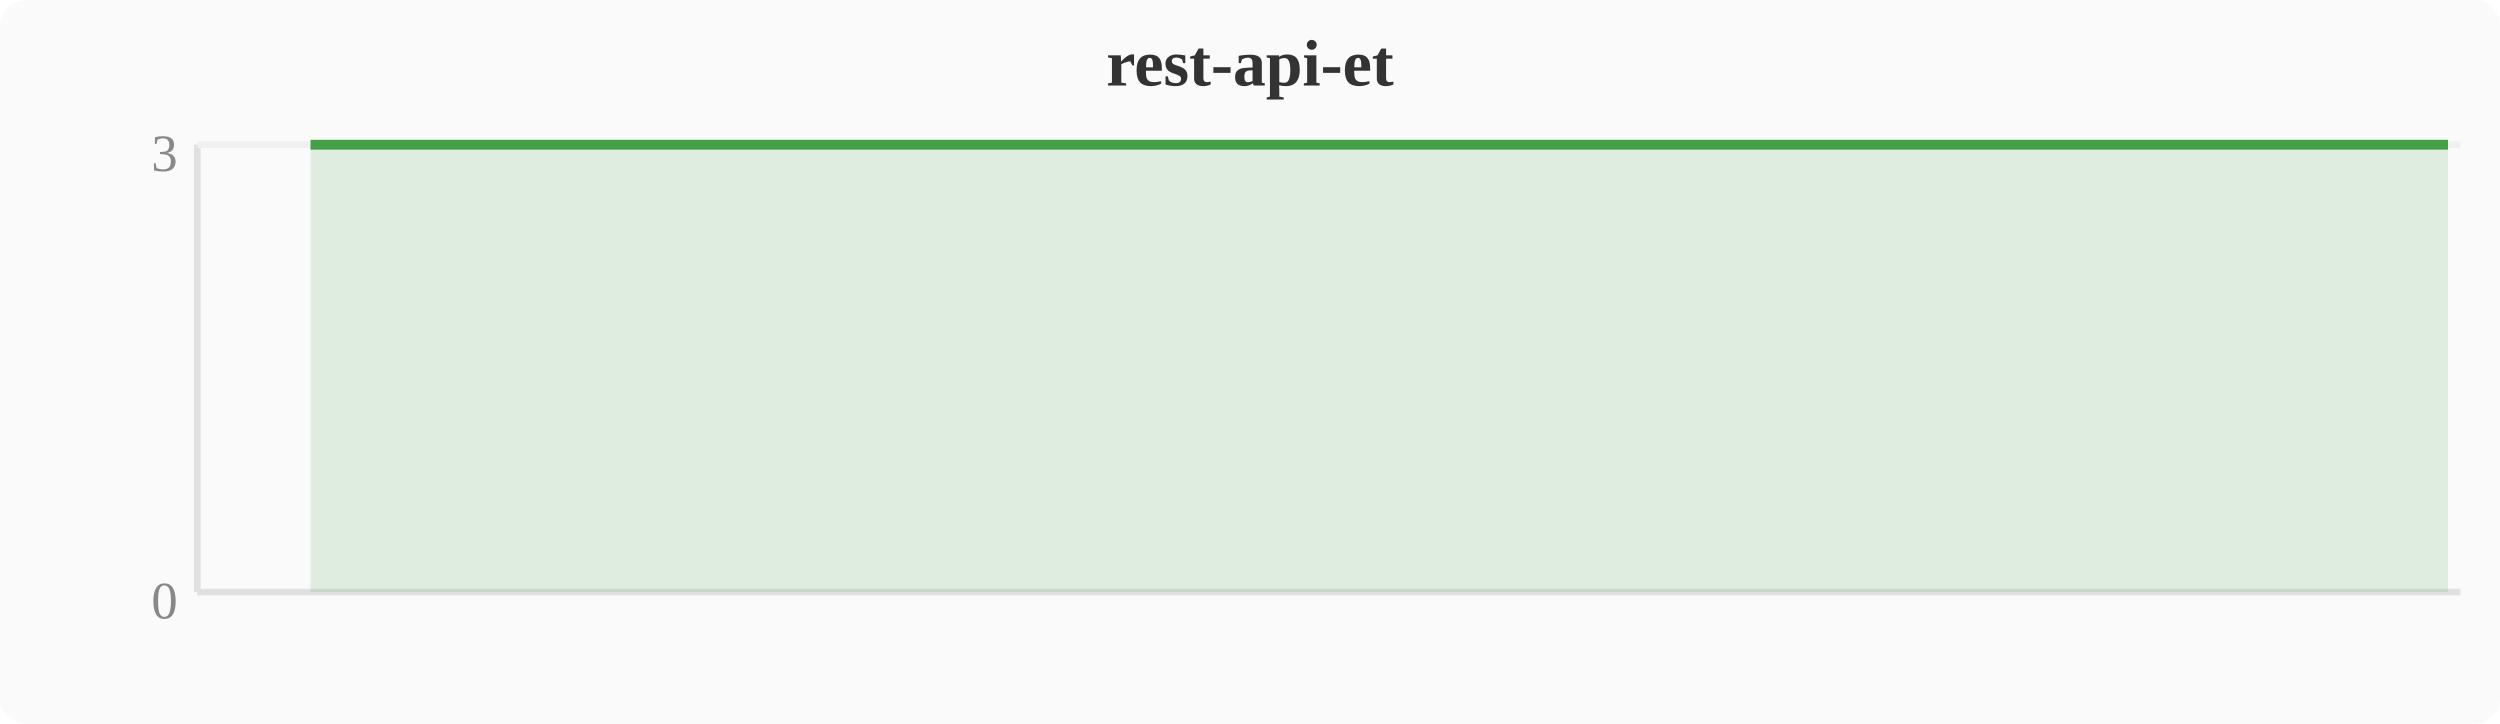
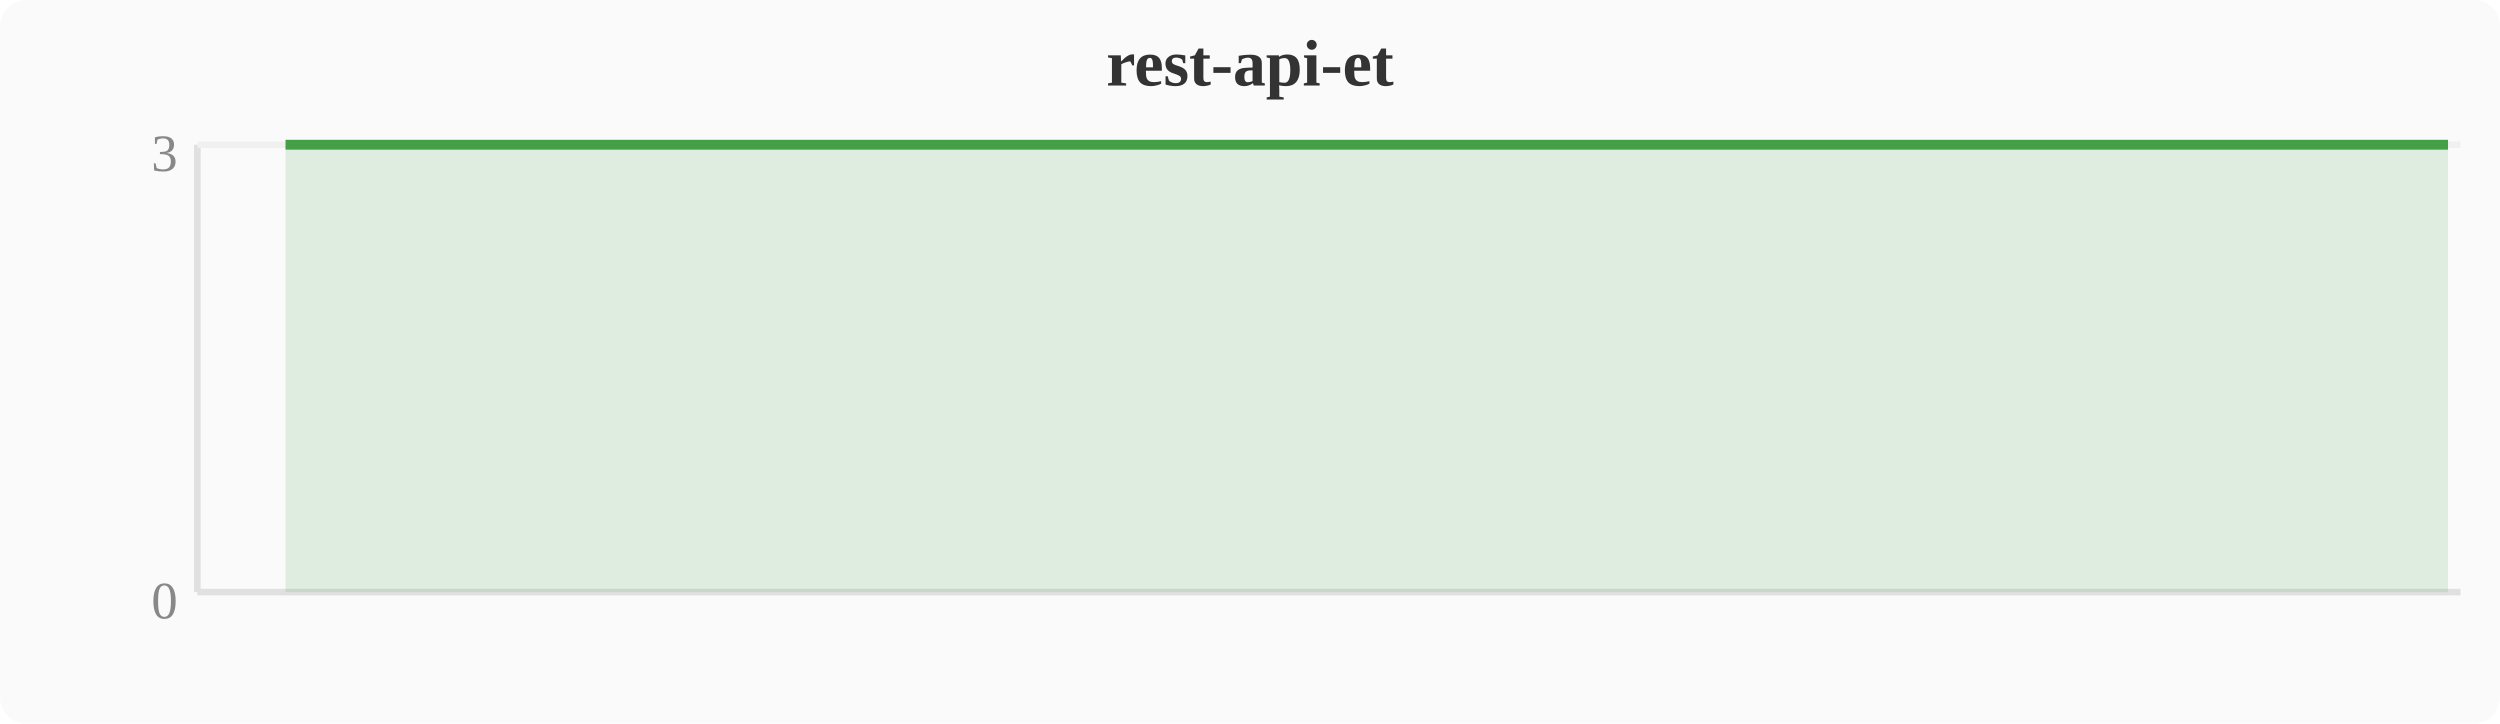
<svg xmlns="http://www.w3.org/2000/svg" width="380" height="110" viewBox="0 0 380 110">
  <rect width="380" height="110" fill="#fafafa" rx="4" />
  <text x="190" y="13" text-anchor="middle" font-size="10" font-weight="bold" fill="#333">rest-api-et</text>
  <line x1="30" y1="22" x2="30" y2="90" stroke="#e0e0e0" stroke-width="1" />
  <line x1="30" y1="90" x2="374" y2="90" stroke="#e0e0e0" stroke-width="1" />
  <line x1="30" y1="22" x2="374" y2="22" stroke="#f0f0f0" stroke-width="1" />
  <text x="27" y="94" text-anchor="end" font-size="8" fill="#888">0</text>
  <text x="27" y="26" text-anchor="end" font-size="8" fill="#888">3</text>
-   <polygon points="47.2,22.0 51.0,22.0 54.8,22.0 58.7,22.0 62.5,22.0 66.3,22.0 70.1,22.0 74.0,22.0 77.8,22.0 81.6,22.0 85.4,22.0 89.2,22.0 93.1,22.0 96.9,22.0 100.7,22.0 104.5,22.0 108.4,22.0 112.2,22.0 116.0,22.0 119.8,22.0 123.6,22.0 127.5,22.0 131.3,22.0 135.1,22.0 138.9,22.0 142.8,22.0 146.6,22.0 150.4,22.0 154.2,22.0 158.0,22.0 161.9,22.0 165.7,22.0 169.5,22.0 173.3,22.0 177.2,22.0 181.0,22.0 184.8,22.0 188.6,22.0 192.4,22.0 196.3,22.0 200.1,22.0 203.9,22.0 207.7,22.0 211.6,22.0 215.4,22.0 219.2,22.0 223.0,22.0 226.8,22.0 230.7,22.0 234.5,22.0 238.3,22.0 242.1,22.0 246.0,22.0 249.8,22.0 253.6,22.0 257.4,22.0 261.2,22.0 265.1,22.0 268.9,22.0 272.7,22.0 276.5,22.0 280.4,22.0 284.2,22.0 288.0,22.0 291.8,22.0 295.6,22.0 299.5,22.0 303.3,22.0 307.1,22.0 310.9,22.0 314.8,22.0 318.6,22.0 322.4,22.0 326.2,22.0 330.0,22.0 333.9,22.0 337.7,22.0 341.5,22.0 345.3,22.0 349.2,22.0 353.0,22.0 356.8,22.0 360.6,22.0 364.4,22.0 368.3,22.0 372.1,22.0 372.1,90 47.2,90" fill="#43a047" opacity="0.15" />
-   <polyline points="47.2,22.0 51.0,22.0 54.8,22.0 58.7,22.0 62.5,22.0 66.3,22.0 70.1,22.0 74.0,22.0 77.8,22.0 81.6,22.0 85.4,22.0 89.2,22.0 93.1,22.0 96.9,22.0 100.7,22.0 104.5,22.0 108.4,22.0 112.2,22.0 116.0,22.0 119.8,22.0 123.6,22.0 127.5,22.0 131.3,22.0 135.1,22.0 138.9,22.0 142.8,22.0 146.6,22.0 150.4,22.0 154.2,22.0 158.0,22.0 161.9,22.0 165.7,22.0 169.5,22.0 173.3,22.0 177.2,22.0 181.0,22.0 184.8,22.0 188.6,22.0 192.4,22.0 196.3,22.0 200.1,22.0 203.9,22.0 207.7,22.0 211.6,22.0 215.4,22.0 219.2,22.0 223.0,22.0 226.8,22.0 230.7,22.0 234.5,22.0 238.3,22.0 242.1,22.0 246.0,22.0 249.8,22.0 253.6,22.0 257.4,22.0 261.2,22.0 265.1,22.0 268.9,22.0 272.7,22.0 276.5,22.0 280.4,22.0 284.2,22.0 288.0,22.0 291.8,22.0 295.6,22.0 299.5,22.0 303.3,22.0 307.1,22.0 310.9,22.0 314.8,22.0 318.6,22.0 322.4,22.0 326.2,22.0 330.0,22.0 333.9,22.0 337.7,22.0 341.5,22.0 345.3,22.0 349.2,22.0 353.0,22.0 356.8,22.0 360.6,22.0 364.4,22.0 368.3,22.0 372.1,22.0" fill="none" stroke="#43a047" stroke-width="1.5" stroke-linejoin="round" />
+   <polygon points="43.4,22.0 47.2,22.0 51.0,22.0 54.8,22.0 58.7,22.0 62.5,22.0 66.3,22.0 70.1,22.0 74.0,22.0 77.8,22.0 81.6,22.0 85.4,22.0 89.2,22.0 93.1,22.0 96.9,22.0 100.7,22.0 104.5,22.0 108.4,22.0 112.2,22.0 116.0,22.0 119.8,22.0 123.6,22.0 127.5,22.0 131.3,22.0 135.1,22.0 138.9,22.0 142.8,22.0 146.6,22.0 150.4,22.0 154.2,22.0 158.0,22.0 161.9,22.0 165.7,22.0 169.5,22.0 173.3,22.0 177.2,22.0 181.0,22.0 184.8,22.0 188.6,22.0 192.4,22.0 196.3,22.0 200.1,22.0 203.9,22.0 207.7,22.0 211.6,22.0 215.4,22.0 219.2,22.0 223.0,22.0 226.8,22.0 230.7,22.0 234.5,22.0 238.3,22.0 242.1,22.0 246.0,22.0 249.8,22.0 253.6,22.0 257.4,22.0 261.2,22.0 265.1,22.0 268.9,22.0 272.7,22.0 276.5,22.0 280.4,22.0 284.2,22.0 288.0,22.0 291.8,22.0 295.6,22.0 299.5,22.0 303.3,22.0 307.1,22.0 310.9,22.0 314.8,22.0 318.6,22.0 322.4,22.0 326.2,22.0 330.0,22.0 333.9,22.0 337.7,22.0 341.5,22.0 345.3,22.0 349.2,22.0 353.0,22.0 356.8,22.0 360.6,22.0 364.4,22.0 368.3,22.0 372.1,22.0 372.1,90 43.4,90" fill="#43a047" opacity="0.15" />
+   <polyline points="43.4,22.0 47.2,22.0 51.0,22.0 54.8,22.0 58.7,22.0 62.5,22.0 66.3,22.0 70.1,22.0 74.0,22.0 77.8,22.0 81.6,22.0 85.4,22.0 89.2,22.0 93.1,22.0 96.9,22.0 100.7,22.0 104.5,22.0 108.4,22.0 112.2,22.0 116.0,22.0 119.8,22.0 123.6,22.0 127.5,22.0 131.3,22.0 135.1,22.0 138.9,22.0 142.8,22.0 146.6,22.0 150.4,22.0 154.2,22.0 158.0,22.0 161.9,22.0 165.7,22.0 169.5,22.0 173.3,22.0 177.2,22.0 181.0,22.0 184.8,22.0 188.6,22.0 192.4,22.0 196.3,22.0 200.1,22.0 203.9,22.0 207.7,22.0 211.6,22.0 215.4,22.0 219.2,22.0 223.0,22.0 226.8,22.0 230.7,22.0 234.5,22.0 238.3,22.0 242.1,22.0 246.0,22.0 249.8,22.0 253.6,22.0 257.4,22.0 261.2,22.0 265.1,22.0 268.9,22.0 272.7,22.0 276.5,22.0 280.4,22.0 284.2,22.0 288.0,22.0 291.8,22.0 295.6,22.0 299.5,22.0 303.3,22.0 307.1,22.0 310.9,22.0 314.8,22.0 318.6,22.0 322.4,22.0 326.2,22.0 330.0,22.0 333.9,22.0 337.7,22.0 341.5,22.0 345.3,22.0 349.2,22.0 353.0,22.0 356.8,22.0 360.6,22.0 364.4,22.0 368.3,22.0 372.1,22.0" fill="none" stroke="#43a047" stroke-width="1.5" stroke-linejoin="round" />
</svg>
